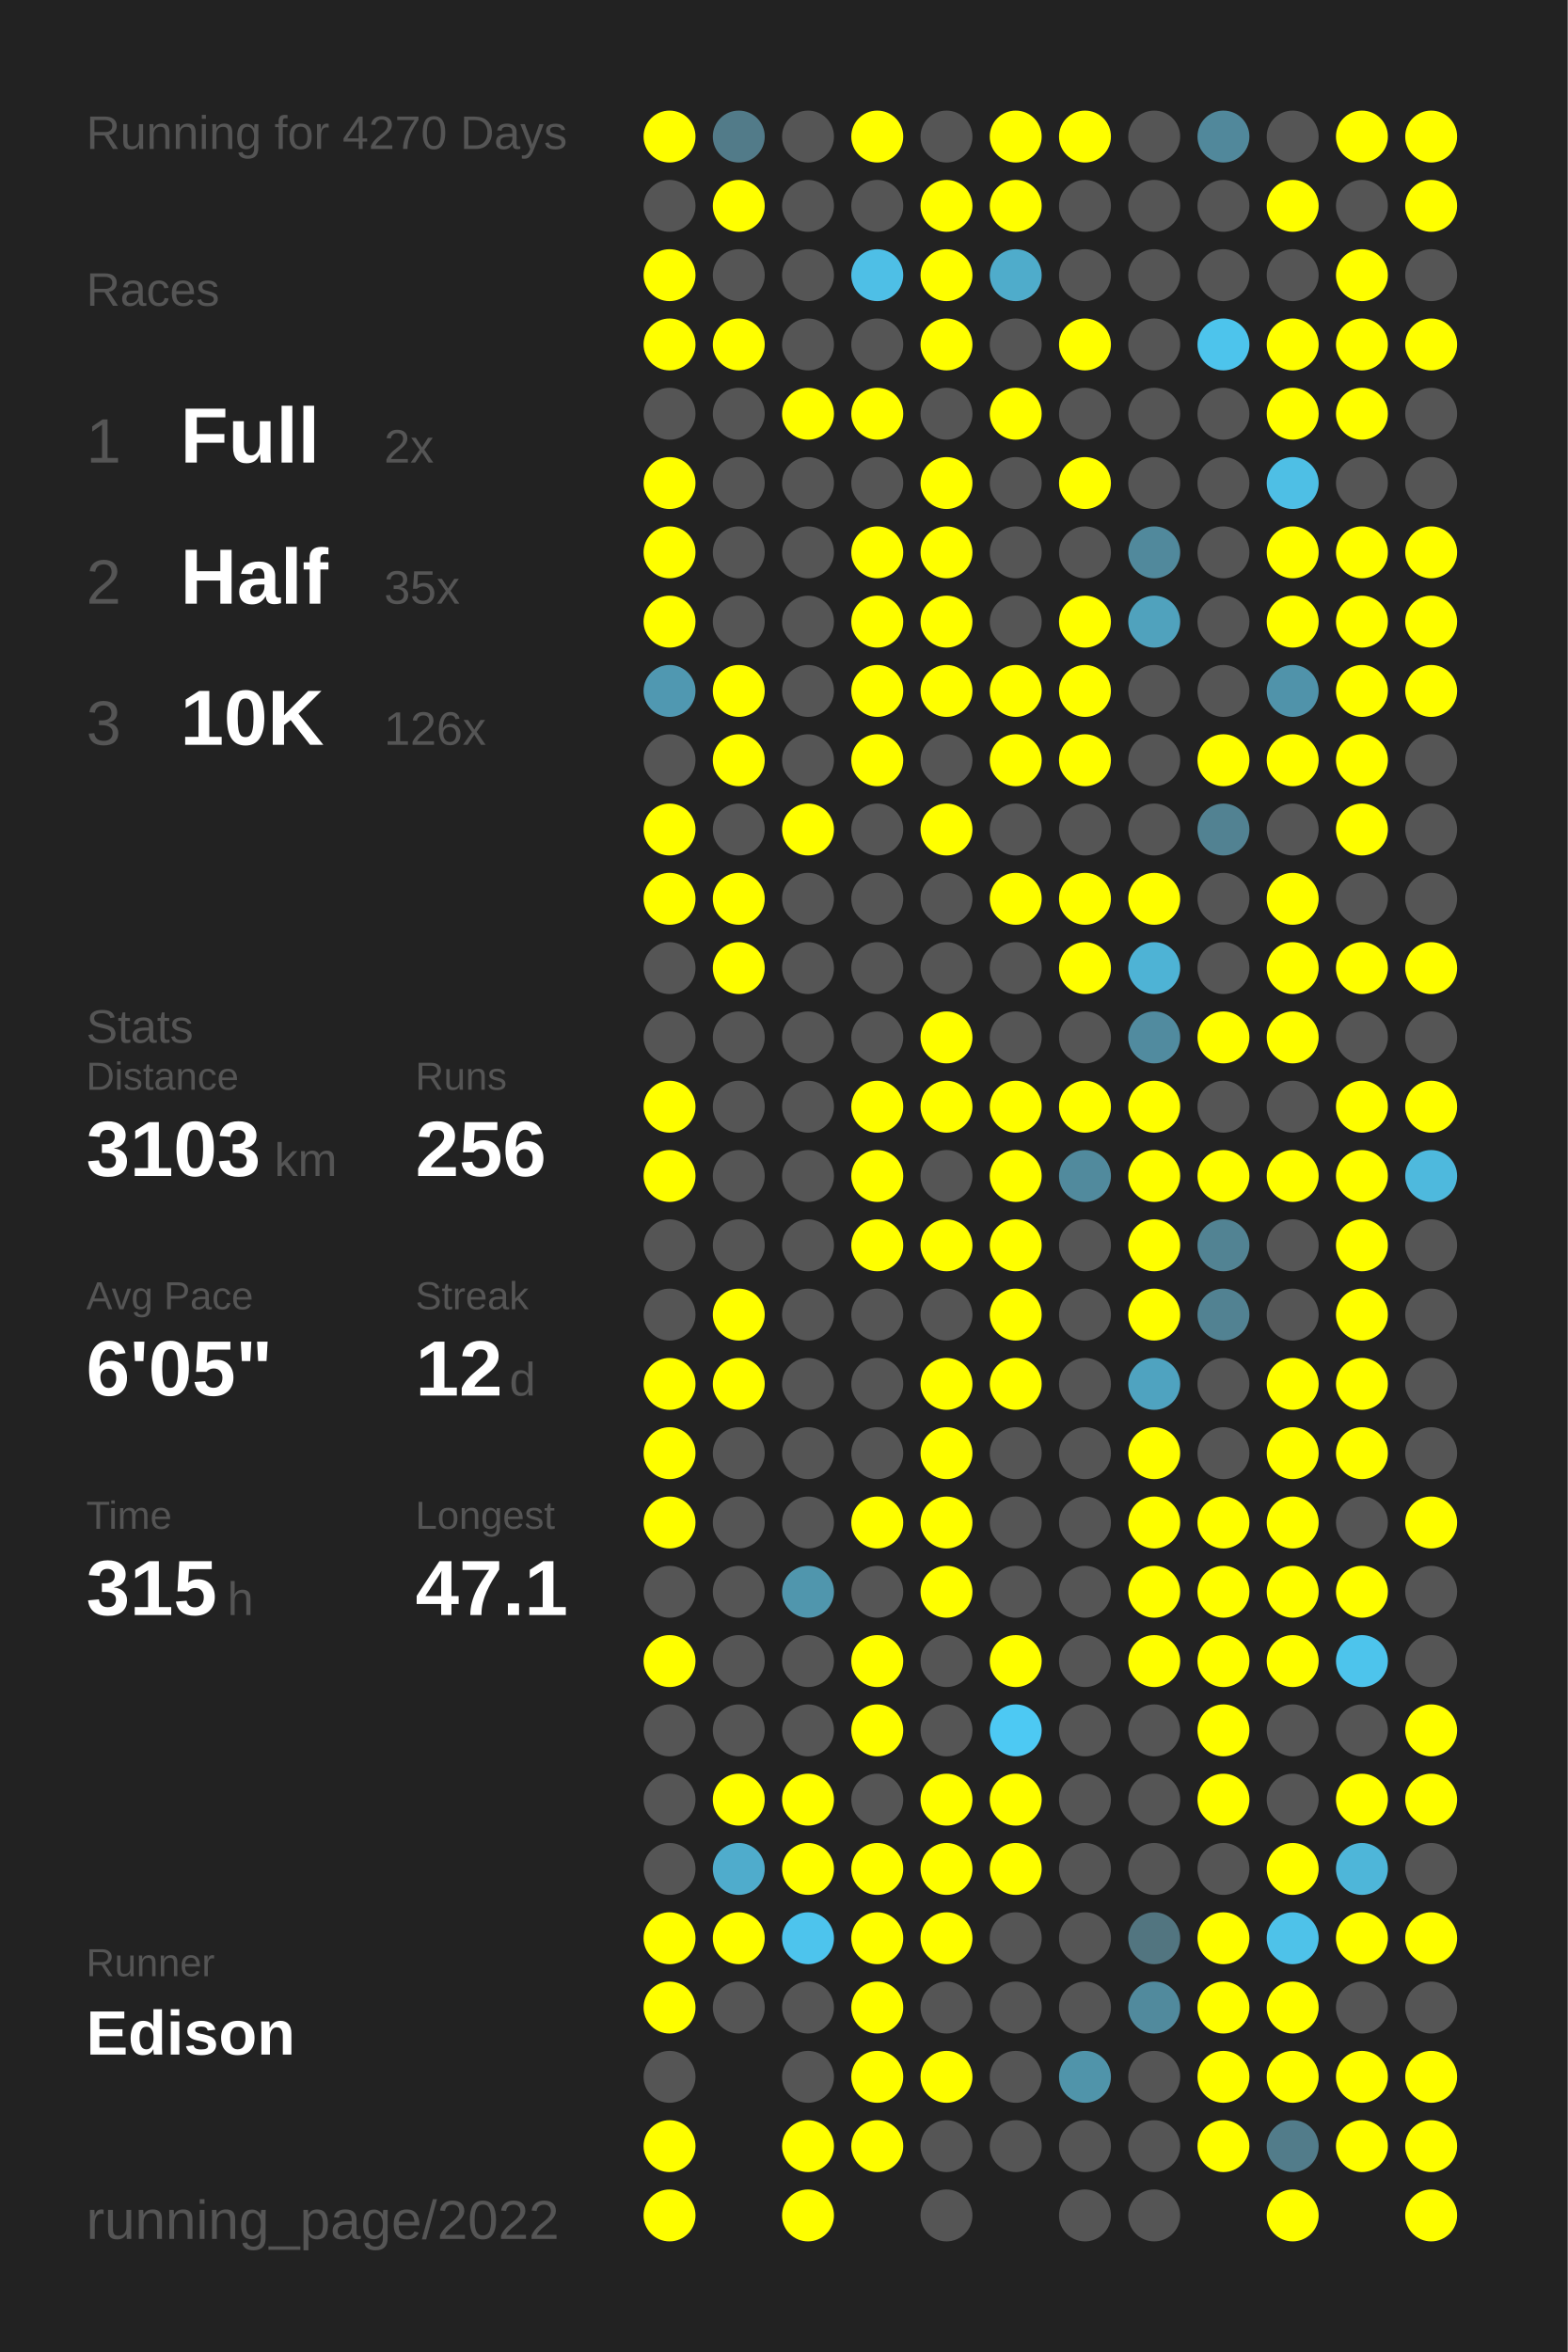
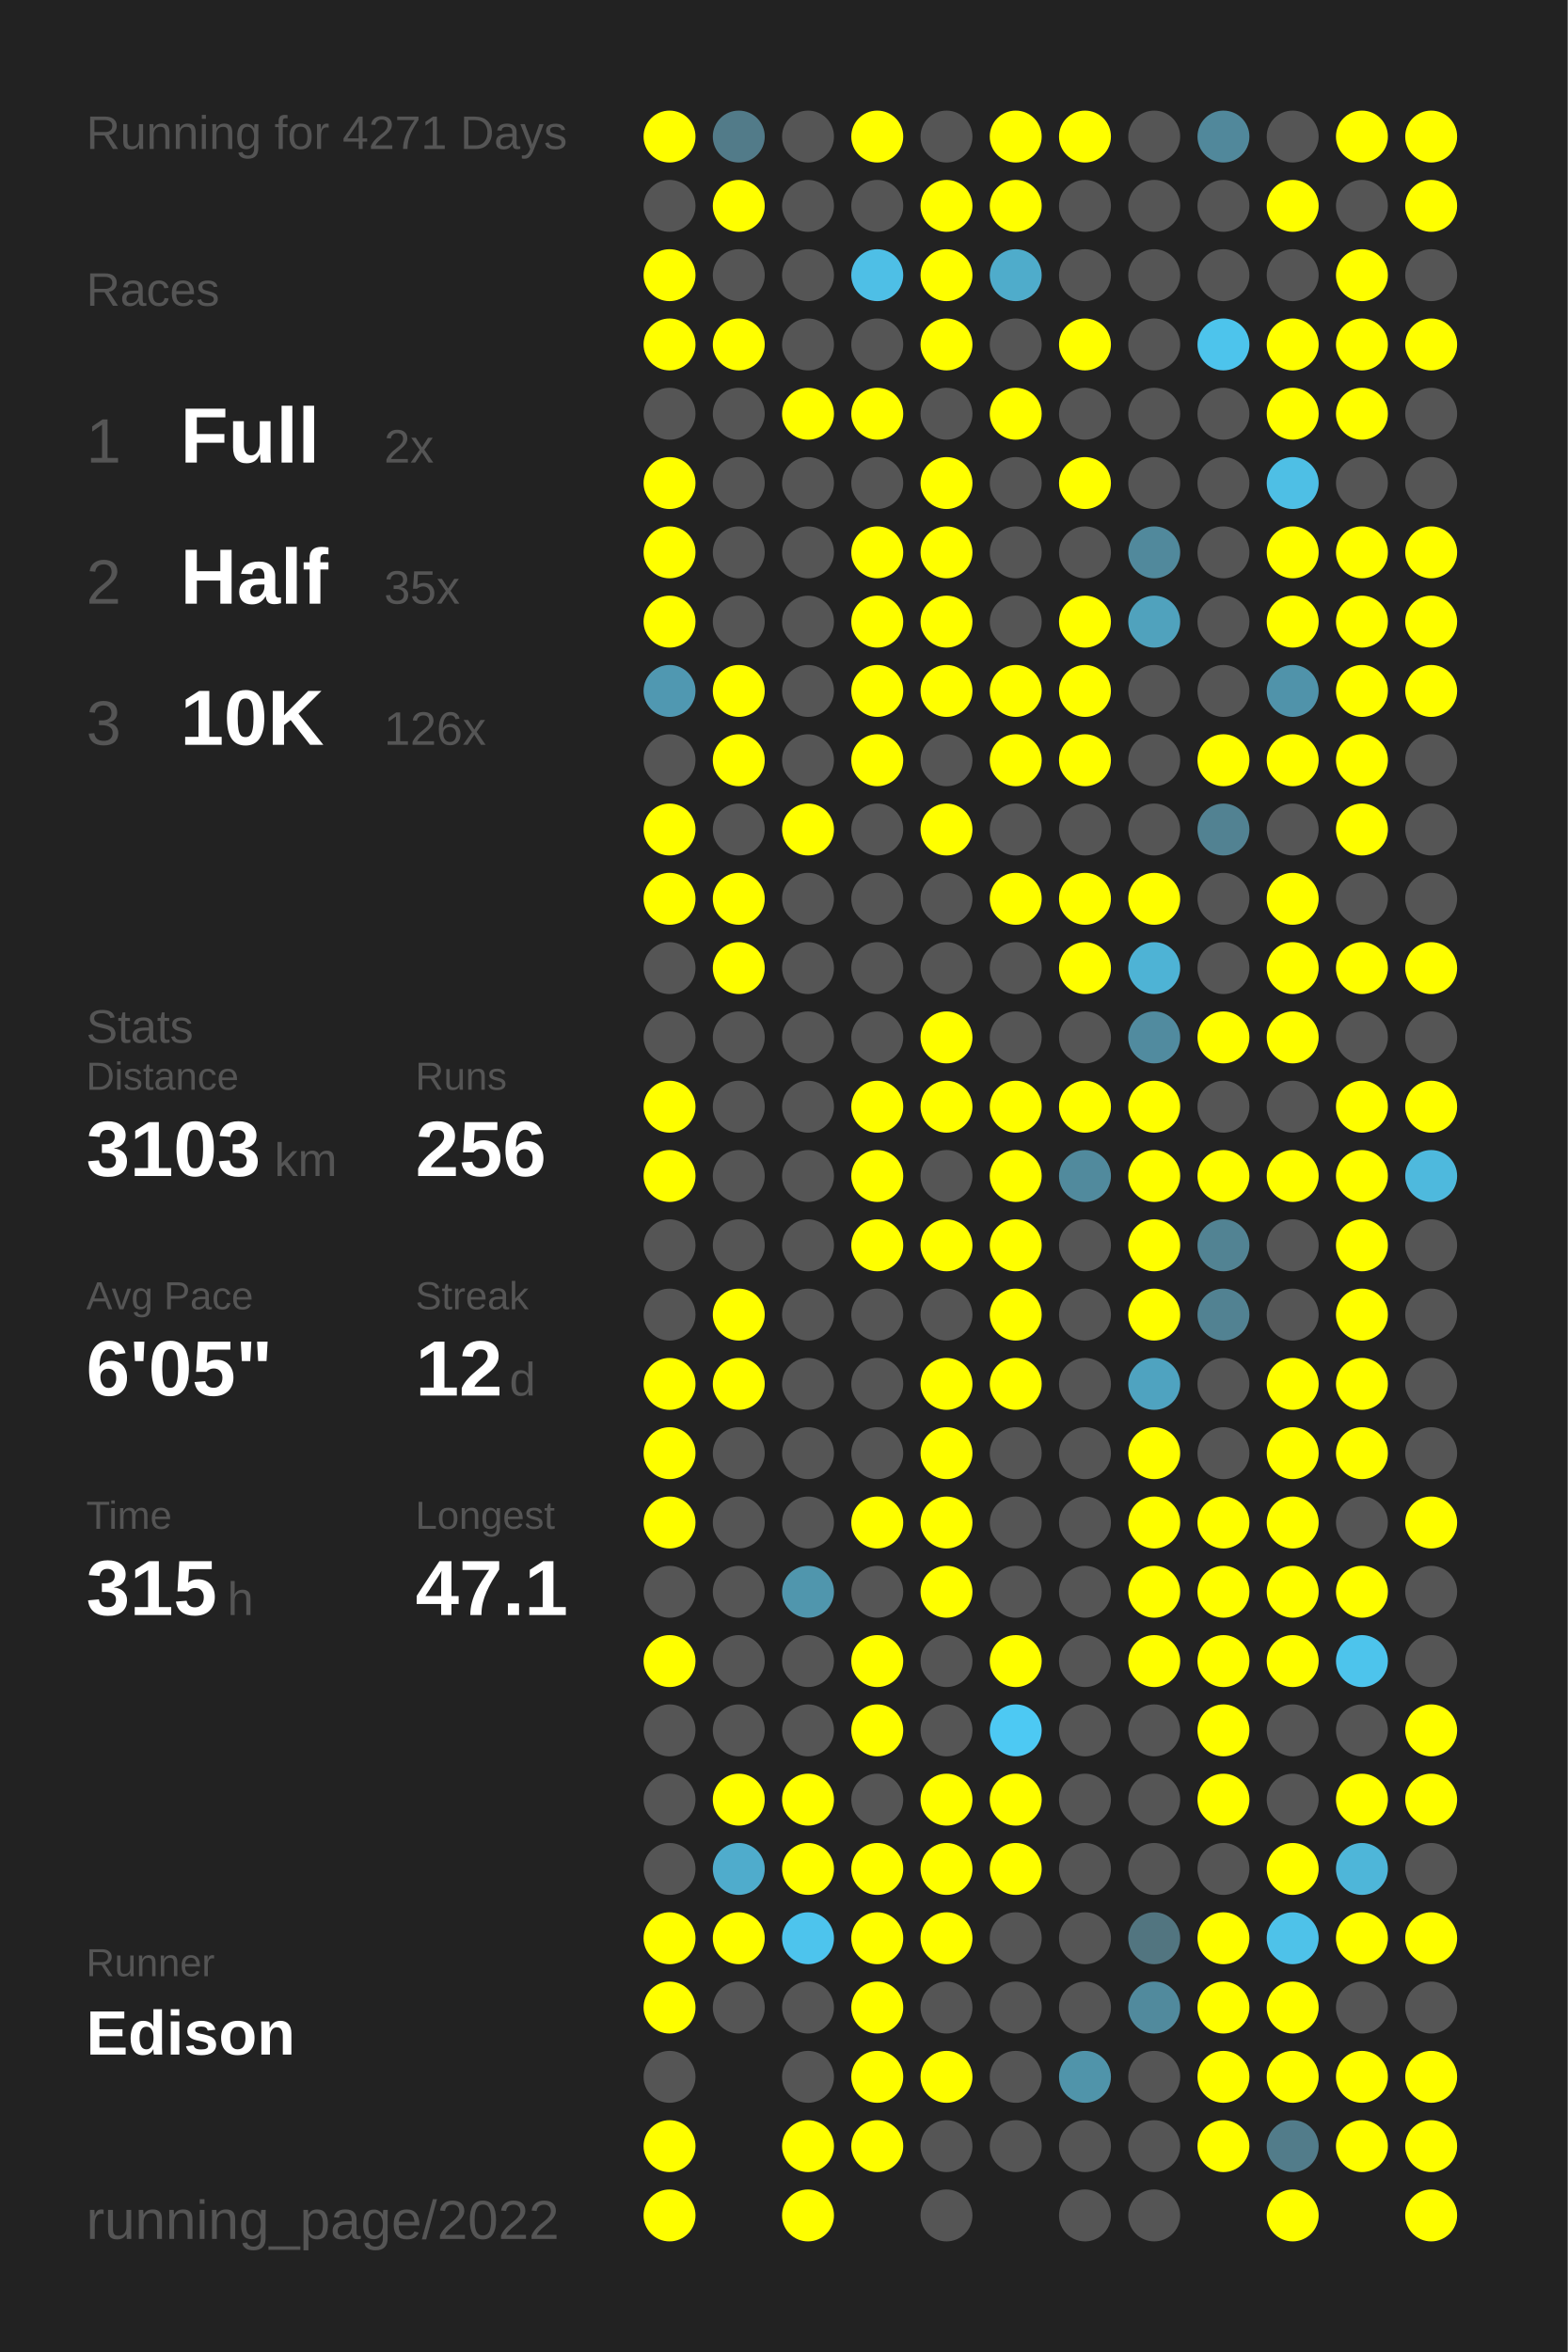
<svg xmlns="http://www.w3.org/2000/svg" baseProfile="full" height="300mm" version="1.1" viewBox="0,0,200,300" width="200mm">
  <defs />
  <rect fill="#222222" height="300" width="200" x="0" y="0" />
-   <text fill="#555555" style="font-size:6px; font-family:Arial;" x="11" y="19">Running for 4270 Days</text>
+   <text fill="#555555" style="font-size:6px; font-family:Arial;" x="11" y="19">Running for 4271 Days</text>
  <text fill="#555555" style="font-size:6px; font-family:Arial;" x="11" y="39">Races</text>
  <text fill="#555555" style="font-size:8px; font-family:Arial;" x="11" y="59">1</text>
  <text fill="#FFFFFF" style="font-size:10px; font-family:Arial; font-weight:bold;" x="23" y="59">Full</text>
  <text fill="#555555" style="font-size:6px; font-family:Arial;" x="49" y="59">2x</text>
  <text fill="#555555" style="font-size:8px; font-family:Arial;" x="11" y="77">2</text>
  <text fill="#FFFFFF" style="font-size:10px; font-family:Arial; font-weight:bold;" x="23" y="77">Half</text>
  <text fill="#555555" style="font-size:6px; font-family:Arial;" x="49" y="77">35x</text>
  <text fill="#555555" style="font-size:8px; font-family:Arial;" x="11" y="95">3</text>
  <text fill="#FFFFFF" style="font-size:10px; font-family:Arial; font-weight:bold;" x="23" y="95">10K</text>
  <text fill="#555555" style="font-size:6px; font-family:Arial;" x="49" y="95">126x</text>
  <text fill="#555555" style="font-size:6px; font-family:Arial;" x="11" y="133">Stats</text>
  <text fill="#555555" style="font-size:5px; font-family:Arial;" x="11" y="139">Distance</text>
  <text fill="#FFFFFF" style="font-size:10px; font-family:Arial; font-weight:bold;" x="11" y="150">3103</text>
  <text fill="#555555" style="font-size:6px; font-family:Arial;" x="35" y="150">km</text>
  <text fill="#555555" style="font-size:5px; font-family:Arial;" x="53" y="139">Runs</text>
  <text fill="#FFFFFF" style="font-size:10px; font-family:Arial; font-weight:bold;" x="53" y="150">256</text>
  <text fill="#555555" style="font-size:5px; font-family:Arial;" x="11" y="167">Avg Pace</text>
  <text fill="#FFFFFF" style="font-size:10px; font-family:Arial; font-weight:bold;" x="11" y="178">6'05"</text>
  <text fill="#555555" style="font-size:5px; font-family:Arial;" x="53" y="167">Streak</text>
  <text fill="#FFFFFF" style="font-size:10px; font-family:Arial; font-weight:bold;" x="53" y="178">12</text>
  <text fill="#555555" style="font-size:6px; font-family:Arial;" x="65" y="178">d</text>
  <text fill="#555555" style="font-size:5px; font-family:Arial;" x="11" y="195">Time</text>
  <text fill="#FFFFFF" style="font-size:10px; font-family:Arial; font-weight:bold;" x="11" y="206">315</text>
  <text fill="#555555" style="font-size:6px; font-family:Arial;" x="29" y="206">h</text>
  <text fill="#555555" style="font-size:5px; font-family:Arial;" x="53" y="195">Longest</text>
  <text fill="#FFFFFF" style="font-size:10px; font-family:Arial; font-weight:bold;" x="53" y="206">47.1</text>
  <text fill="#555555" style="font-size:5px; font-family:Arial;" x="11" y="252.065">Runner</text>
  <text fill="#FFFFFF" style="font-size:8px; font-family:Arial; font-weight:bold;" x="11" y="262.065">Edison</text>
  <text fill="#555555" style="font-size:7px; font-family:Arial;" x="11" y="285.581">running_page/2022</text>
  <circle cx="85.417" cy="17.419" fill="#FFFF00" r="3.312" />
  <circle cx="85.417" cy="26.258" fill="#555555" r="3.312" />
  <circle cx="85.417" cy="35.097" fill="#FFFF00" r="3.312" />
  <circle cx="85.417" cy="43.935" fill="#FFFF00" r="3.312" />
  <circle cx="85.417" cy="52.774" fill="#555555" r="3.312" />
  <circle cx="85.417" cy="61.613" fill="#FFFF00" r="3.312" />
  <circle cx="85.417" cy="70.452" fill="#FFFF00" r="3.312" />
  <circle cx="85.417" cy="79.29" fill="#FFFF00" r="3.312" />
  <circle cx="85.417" cy="88.129" fill="#5098b1" r="3.312" />
  <circle cx="85.417" cy="96.968" fill="#555555" r="3.312" />
  <circle cx="85.417" cy="105.806" fill="#FFFF00" r="3.312" />
  <circle cx="85.417" cy="114.645" fill="#FFFF00" r="3.312" />
  <circle cx="85.417" cy="123.484" fill="#555555" r="3.312" />
  <circle cx="85.417" cy="132.323" fill="#555555" r="3.312" />
  <circle cx="85.417" cy="141.161" fill="#FFFF00" r="3.312" />
  <circle cx="85.417" cy="150" fill="#FFFF00" r="3.312" />
  <circle cx="85.417" cy="158.839" fill="#555555" r="3.312" />
  <circle cx="85.417" cy="167.677" fill="#555555" r="3.312" />
  <circle cx="85.417" cy="176.516" fill="#FFFF00" r="3.312" />
  <circle cx="85.417" cy="185.355" fill="#FFFF00" r="3.312" />
  <circle cx="85.417" cy="194.194" fill="#FFFF00" r="3.312" />
  <circle cx="85.417" cy="203.032" fill="#555555" r="3.312" />
  <circle cx="85.417" cy="211.871" fill="#FFFF00" r="3.312" />
  <circle cx="85.417" cy="220.71" fill="#555555" r="3.312" />
  <circle cx="85.417" cy="229.548" fill="#555555" r="3.312" />
  <circle cx="85.417" cy="238.387" fill="#555555" r="3.312" />
  <circle cx="85.417" cy="247.226" fill="#FFFF00" r="3.312" />
  <circle cx="85.417" cy="256.065" fill="#FFFF00" r="3.312" />
  <circle cx="85.417" cy="264.903" fill="#555555" r="3.312" />
  <circle cx="85.417" cy="273.742" fill="#FFFF00" r="3.312" />
  <circle cx="85.417" cy="282.581" fill="#FFFF00" r="3.312" />
  <circle cx="94.25" cy="17.419" fill="#527b89" r="3.312" />
  <circle cx="94.25" cy="26.258" fill="#FFFF00" r="3.312" />
  <circle cx="94.25" cy="35.097" fill="#555555" r="3.312" />
  <circle cx="94.25" cy="43.935" fill="#FFFF00" r="3.312" />
  <circle cx="94.25" cy="52.774" fill="#555555" r="3.312" />
  <circle cx="94.25" cy="61.613" fill="#555555" r="3.312" />
  <circle cx="94.25" cy="70.452" fill="#555555" r="3.312" />
  <circle cx="94.25" cy="79.29" fill="#555555" r="3.312" />
  <circle cx="94.25" cy="88.129" fill="#FFFF00" r="3.312" />
  <circle cx="94.25" cy="96.968" fill="#FFFF00" r="3.312" />
  <circle cx="94.25" cy="105.806" fill="#555555" r="3.312" />
  <circle cx="94.25" cy="114.645" fill="#FFFF00" r="3.312" />
  <circle cx="94.25" cy="123.484" fill="#FFFF00" r="3.312" />
  <circle cx="94.25" cy="132.323" fill="#555555" r="3.312" />
  <circle cx="94.25" cy="141.161" fill="#555555" r="3.312" />
  <circle cx="94.25" cy="150" fill="#555555" r="3.312" />
  <circle cx="94.25" cy="158.839" fill="#555555" r="3.312" />
  <circle cx="94.25" cy="167.677" fill="#FFFF00" r="3.312" />
  <circle cx="94.25" cy="176.516" fill="#FFFF00" r="3.312" />
  <circle cx="94.25" cy="185.355" fill="#555555" r="3.312" />
  <circle cx="94.25" cy="194.194" fill="#555555" r="3.312" />
  <circle cx="94.25" cy="203.032" fill="#555555" r="3.312" />
  <circle cx="94.25" cy="211.871" fill="#555555" r="3.312" />
  <circle cx="94.25" cy="220.71" fill="#555555" r="3.312" />
  <circle cx="94.25" cy="229.548" fill="#FFFF00" r="3.312" />
  <circle cx="94.25" cy="238.387" fill="#4faccc" r="3.312" />
  <circle cx="94.25" cy="247.226" fill="#FFFF00" r="3.312" />
  <circle cx="94.25" cy="256.065" fill="#555555" r="3.312" />
  <circle cx="103.083" cy="17.419" fill="#555555" r="3.312" />
  <circle cx="103.083" cy="26.258" fill="#555555" r="3.312" />
  <circle cx="103.083" cy="35.097" fill="#555555" r="3.312" />
  <circle cx="103.083" cy="43.935" fill="#555555" r="3.312" />
  <circle cx="103.083" cy="52.774" fill="#FFFF00" r="3.312" />
  <circle cx="103.083" cy="61.613" fill="#555555" r="3.312" />
  <circle cx="103.083" cy="70.452" fill="#555555" r="3.312" />
  <circle cx="103.083" cy="79.29" fill="#555555" r="3.312" />
  <circle cx="103.083" cy="88.129" fill="#555555" r="3.312" />
  <circle cx="103.083" cy="96.968" fill="#555555" r="3.312" />
  <circle cx="103.083" cy="105.806" fill="#FFFF00" r="3.312" />
  <circle cx="103.083" cy="114.645" fill="#555555" r="3.312" />
  <circle cx="103.083" cy="123.484" fill="#555555" r="3.312" />
  <circle cx="103.083" cy="132.323" fill="#555555" r="3.312" />
  <circle cx="103.083" cy="141.161" fill="#555555" r="3.312" />
  <circle cx="103.083" cy="150" fill="#555555" r="3.312" />
  <circle cx="103.083" cy="158.839" fill="#555555" r="3.312" />
  <circle cx="103.083" cy="167.677" fill="#555555" r="3.312" />
  <circle cx="103.083" cy="176.516" fill="#555555" r="3.312" />
  <circle cx="103.083" cy="185.355" fill="#555555" r="3.312" />
  <circle cx="103.083" cy="194.194" fill="#555555" r="3.312" />
  <circle cx="103.083" cy="203.032" fill="#5096ad" r="3.312" />
  <circle cx="103.083" cy="211.871" fill="#555555" r="3.312" />
  <circle cx="103.083" cy="220.71" fill="#555555" r="3.312" />
  <circle cx="103.083" cy="229.548" fill="#FFFF00" r="3.312" />
  <circle cx="103.083" cy="238.387" fill="#FFFF00" r="3.312" />
  <circle cx="103.083" cy="247.226" fill="#4dc4ed" r="3.312" />
  <circle cx="103.083" cy="256.065" fill="#555555" r="3.312" />
  <circle cx="103.083" cy="264.903" fill="#555555" r="3.312" />
  <circle cx="103.083" cy="273.742" fill="#FFFF00" r="3.312" />
  <circle cx="103.083" cy="282.581" fill="#FFFF00" r="3.312" />
  <circle cx="111.917" cy="17.419" fill="#FFFF00" r="3.312" />
  <circle cx="111.917" cy="26.258" fill="#555555" r="3.312" />
  <circle cx="111.917" cy="35.097" fill="#4ebfe6" r="3.312" />
  <circle cx="111.917" cy="43.935" fill="#555555" r="3.312" />
  <circle cx="111.917" cy="52.774" fill="#FFFF00" r="3.312" />
  <circle cx="111.917" cy="61.613" fill="#555555" r="3.312" />
  <circle cx="111.917" cy="70.452" fill="#FFFF00" r="3.312" />
  <circle cx="111.917" cy="79.29" fill="#FFFF00" r="3.312" />
  <circle cx="111.917" cy="88.129" fill="#FFFF00" r="3.312" />
  <circle cx="111.917" cy="96.968" fill="#FFFF00" r="3.312" />
  <circle cx="111.917" cy="105.806" fill="#555555" r="3.312" />
  <circle cx="111.917" cy="114.645" fill="#555555" r="3.312" />
  <circle cx="111.917" cy="123.484" fill="#555555" r="3.312" />
  <circle cx="111.917" cy="132.323" fill="#555555" r="3.312" />
  <circle cx="111.917" cy="141.161" fill="#FFFF00" r="3.312" />
  <circle cx="111.917" cy="150" fill="#FFFF00" r="3.312" />
  <circle cx="111.917" cy="158.839" fill="#FFFF00" r="3.312" />
  <circle cx="111.917" cy="167.677" fill="#555555" r="3.312" />
  <circle cx="111.917" cy="176.516" fill="#555555" r="3.312" />
  <circle cx="111.917" cy="185.355" fill="#555555" r="3.312" />
  <circle cx="111.917" cy="194.194" fill="#FFFF00" r="3.312" />
  <circle cx="111.917" cy="203.032" fill="#555555" r="3.312" />
  <circle cx="111.917" cy="211.871" fill="#FFFF00" r="3.312" />
  <circle cx="111.917" cy="220.71" fill="#FFFF00" r="3.312" />
  <circle cx="111.917" cy="229.548" fill="#555555" r="3.312" />
  <circle cx="111.917" cy="238.387" fill="#FFFF00" r="3.312" />
  <circle cx="111.917" cy="247.226" fill="#FFFF00" r="3.312" />
  <circle cx="111.917" cy="256.065" fill="#FFFF00" r="3.312" />
  <circle cx="111.917" cy="264.903" fill="#FFFF00" r="3.312" />
  <circle cx="111.917" cy="273.742" fill="#FFFF00" r="3.312" />
  <circle cx="120.75" cy="17.419" fill="#555555" r="3.312" />
  <circle cx="120.75" cy="26.258" fill="#FFFF00" r="3.312" />
  <circle cx="120.75" cy="35.097" fill="#FFFF00" r="3.312" />
  <circle cx="120.75" cy="43.935" fill="#FFFF00" r="3.312" />
  <circle cx="120.75" cy="52.774" fill="#555555" r="3.312" />
  <circle cx="120.75" cy="61.613" fill="#FFFF00" r="3.312" />
  <circle cx="120.75" cy="70.452" fill="#FFFF00" r="3.312" />
  <circle cx="120.75" cy="79.29" fill="#FFFF00" r="3.312" />
  <circle cx="120.75" cy="88.129" fill="#FFFF00" r="3.312" />
  <circle cx="120.75" cy="96.968" fill="#555555" r="3.312" />
  <circle cx="120.75" cy="105.806" fill="#FFFF00" r="3.312" />
  <circle cx="120.75" cy="114.645" fill="#555555" r="3.312" />
  <circle cx="120.75" cy="123.484" fill="#555555" r="3.312" />
  <circle cx="120.75" cy="132.323" fill="#FFFF00" r="3.312" />
  <circle cx="120.75" cy="141.161" fill="#FFFF00" r="3.312" />
  <circle cx="120.75" cy="150" fill="#555555" r="3.312" />
  <circle cx="120.75" cy="158.839" fill="#FFFF00" r="3.312" />
  <circle cx="120.75" cy="167.677" fill="#555555" r="3.312" />
  <circle cx="120.75" cy="176.516" fill="#FFFF00" r="3.312" />
  <circle cx="120.75" cy="185.355" fill="#FFFF00" r="3.312" />
  <circle cx="120.75" cy="194.194" fill="#FFFF00" r="3.312" />
  <circle cx="120.75" cy="203.032" fill="#FFFF00" r="3.312" />
  <circle cx="120.75" cy="211.871" fill="#555555" r="3.312" />
  <circle cx="120.75" cy="220.71" fill="#555555" r="3.312" />
  <circle cx="120.75" cy="229.548" fill="#FFFF00" r="3.312" />
  <circle cx="120.75" cy="238.387" fill="#FFFF00" r="3.312" />
  <circle cx="120.75" cy="247.226" fill="#FFFF00" r="3.312" />
  <circle cx="120.75" cy="256.065" fill="#555555" r="3.312" />
  <circle cx="120.75" cy="264.903" fill="#FFFF00" r="3.312" />
  <circle cx="120.75" cy="273.742" fill="#555555" r="3.312" />
  <circle cx="120.75" cy="282.581" fill="#555555" r="3.312" />
  <circle cx="129.583" cy="17.419" fill="#FFFF00" r="3.312" />
  <circle cx="129.583" cy="26.258" fill="#FFFF00" r="3.312" />
  <circle cx="129.583" cy="35.097" fill="#4faccb" r="3.312" />
  <circle cx="129.583" cy="43.935" fill="#555555" r="3.312" />
  <circle cx="129.583" cy="52.774" fill="#FFFF00" r="3.312" />
  <circle cx="129.583" cy="61.613" fill="#555555" r="3.312" />
  <circle cx="129.583" cy="70.452" fill="#555555" r="3.312" />
  <circle cx="129.583" cy="79.29" fill="#555555" r="3.312" />
  <circle cx="129.583" cy="88.129" fill="#FFFF00" r="3.312" />
  <circle cx="129.583" cy="96.968" fill="#FFFF00" r="3.312" />
  <circle cx="129.583" cy="105.806" fill="#555555" r="3.312" />
  <circle cx="129.583" cy="114.645" fill="#FFFF00" r="3.312" />
  <circle cx="129.583" cy="123.484" fill="#555555" r="3.312" />
  <circle cx="129.583" cy="132.323" fill="#555555" r="3.312" />
  <circle cx="129.583" cy="141.161" fill="#FFFF00" r="3.312" />
  <circle cx="129.583" cy="150" fill="#FFFF00" r="3.312" />
  <circle cx="129.583" cy="158.839" fill="#FFFF00" r="3.312" />
  <circle cx="129.583" cy="167.677" fill="#FFFF00" r="3.312" />
  <circle cx="129.583" cy="176.516" fill="#FFFF00" r="3.312" />
  <circle cx="129.583" cy="185.355" fill="#555555" r="3.312" />
  <circle cx="129.583" cy="194.194" fill="#555555" r="3.312" />
  <circle cx="129.583" cy="203.032" fill="#555555" r="3.312" />
  <circle cx="129.583" cy="211.871" fill="#FFFF00" r="3.312" />
  <circle cx="129.583" cy="220.71" fill="#4dc9f3" r="3.312" />
  <circle cx="129.583" cy="229.548" fill="#FFFF00" r="3.312" />
  <circle cx="129.583" cy="238.387" fill="#FFFF00" r="3.312" />
  <circle cx="129.583" cy="247.226" fill="#555555" r="3.312" />
  <circle cx="129.583" cy="256.065" fill="#555555" r="3.312" />
  <circle cx="129.583" cy="264.903" fill="#555555" r="3.312" />
  <circle cx="129.583" cy="273.742" fill="#555555" r="3.312" />
  <circle cx="138.417" cy="17.419" fill="#FFFF00" r="3.312" />
  <circle cx="138.417" cy="26.258" fill="#555555" r="3.312" />
  <circle cx="138.417" cy="35.097" fill="#555555" r="3.312" />
  <circle cx="138.417" cy="43.935" fill="#FFFF00" r="3.312" />
  <circle cx="138.417" cy="52.774" fill="#555555" r="3.312" />
  <circle cx="138.417" cy="61.613" fill="#FFFF00" r="3.312" />
  <circle cx="138.417" cy="70.452" fill="#555555" r="3.312" />
  <circle cx="138.417" cy="79.29" fill="#FFFF00" r="3.312" />
  <circle cx="138.417" cy="88.129" fill="#FFFF00" r="3.312" />
  <circle cx="138.417" cy="96.968" fill="#FFFF00" r="3.312" />
  <circle cx="138.417" cy="105.806" fill="#555555" r="3.312" />
  <circle cx="138.417" cy="114.645" fill="#FFFF00" r="3.312" />
  <circle cx="138.417" cy="123.484" fill="#FFFF00" r="3.312" />
  <circle cx="138.417" cy="132.323" fill="#555555" r="3.312" />
  <circle cx="138.417" cy="141.161" fill="#FFFF00" r="3.312" />
  <circle cx="138.417" cy="150" fill="#518a9d" r="3.312" />
  <circle cx="138.417" cy="158.839" fill="#555555" r="3.312" />
  <circle cx="138.417" cy="167.677" fill="#555555" r="3.312" />
  <circle cx="138.417" cy="176.516" fill="#555555" r="3.312" />
  <circle cx="138.417" cy="185.355" fill="#555555" r="3.312" />
  <circle cx="138.417" cy="194.194" fill="#555555" r="3.312" />
  <circle cx="138.417" cy="203.032" fill="#555555" r="3.312" />
  <circle cx="138.417" cy="211.871" fill="#555555" r="3.312" />
  <circle cx="138.417" cy="220.71" fill="#555555" r="3.312" />
  <circle cx="138.417" cy="229.548" fill="#555555" r="3.312" />
  <circle cx="138.417" cy="238.387" fill="#555555" r="3.312" />
  <circle cx="138.417" cy="247.226" fill="#555555" r="3.312" />
  <circle cx="138.417" cy="256.065" fill="#555555" r="3.312" />
  <circle cx="138.417" cy="264.903" fill="#5094aa" r="3.312" />
  <circle cx="138.417" cy="273.742" fill="#555555" r="3.312" />
  <circle cx="138.417" cy="282.581" fill="#555555" r="3.312" />
  <circle cx="147.25" cy="17.419" fill="#555555" r="3.312" />
  <circle cx="147.25" cy="26.258" fill="#555555" r="3.312" />
  <circle cx="147.25" cy="35.097" fill="#555555" r="3.312" />
  <circle cx="147.25" cy="43.935" fill="#555555" r="3.312" />
  <circle cx="147.25" cy="52.774" fill="#555555" r="3.312" />
  <circle cx="147.25" cy="61.613" fill="#555555" r="3.312" />
  <circle cx="147.25" cy="70.452" fill="#51899c" r="3.312" />
  <circle cx="147.25" cy="79.29" fill="#50a2bd" r="3.312" />
  <circle cx="147.25" cy="88.129" fill="#555555" r="3.312" />
  <circle cx="147.25" cy="96.968" fill="#555555" r="3.312" />
  <circle cx="147.25" cy="105.806" fill="#555555" r="3.312" />
  <circle cx="147.25" cy="114.645" fill="#FFFF00" r="3.312" />
  <circle cx="147.25" cy="123.484" fill="#4eb3d5" r="3.312" />
  <circle cx="147.25" cy="132.323" fill="#518b9f" r="3.312" />
  <circle cx="147.25" cy="141.161" fill="#FFFF00" r="3.312" />
  <circle cx="147.25" cy="150" fill="#FFFF00" r="3.312" />
  <circle cx="147.25" cy="158.839" fill="#FFFF00" r="3.312" />
  <circle cx="147.25" cy="167.677" fill="#FFFF00" r="3.312" />
  <circle cx="147.25" cy="176.516" fill="#4fa3c0" r="3.312" />
  <circle cx="147.25" cy="185.355" fill="#FFFF00" r="3.312" />
  <circle cx="147.25" cy="194.194" fill="#FFFF00" r="3.312" />
  <circle cx="147.25" cy="203.032" fill="#FFFF00" r="3.312" />
  <circle cx="147.25" cy="211.871" fill="#FFFF00" r="3.312" />
  <circle cx="147.25" cy="220.71" fill="#555555" r="3.312" />
  <circle cx="147.25" cy="229.548" fill="#555555" r="3.312" />
  <circle cx="147.25" cy="238.387" fill="#555555" r="3.312" />
  <circle cx="147.25" cy="247.226" fill="#527580" r="3.312" />
  <circle cx="147.25" cy="256.065" fill="#518a9d" r="3.312" />
  <circle cx="147.25" cy="264.903" fill="#555555" r="3.312" />
  <circle cx="147.25" cy="273.742" fill="#555555" r="3.312" />
  <circle cx="147.25" cy="282.581" fill="#555555" r="3.312" />
  <circle cx="156.083" cy="17.419" fill="#51889b" r="3.312" />
  <circle cx="156.083" cy="26.258" fill="#555555" r="3.312" />
  <circle cx="156.083" cy="35.097" fill="#555555" r="3.312" />
  <circle cx="156.083" cy="43.935" fill="#4dc4ec" r="3.312" />
  <circle cx="156.083" cy="52.774" fill="#555555" r="3.312" />
  <circle cx="156.083" cy="61.613" fill="#555555" r="3.312" />
  <circle cx="156.083" cy="70.452" fill="#555555" r="3.312" />
  <circle cx="156.083" cy="79.29" fill="#555555" r="3.312" />
  <circle cx="156.083" cy="88.129" fill="#555555" r="3.312" />
  <circle cx="156.083" cy="96.968" fill="#FFFF00" r="3.312" />
  <circle cx="156.083" cy="105.806" fill="#528292" r="3.312" />
  <circle cx="156.083" cy="114.645" fill="#555555" r="3.312" />
  <circle cx="156.083" cy="123.484" fill="#555555" r="3.312" />
  <circle cx="156.083" cy="132.323" fill="#FFFF00" r="3.312" />
  <circle cx="156.083" cy="141.161" fill="#555555" r="3.312" />
  <circle cx="156.083" cy="150" fill="#FFFF00" r="3.312" />
  <circle cx="156.083" cy="158.839" fill="#528393" r="3.312" />
  <circle cx="156.083" cy="167.677" fill="#528292" r="3.312" />
  <circle cx="156.083" cy="176.516" fill="#555555" r="3.312" />
  <circle cx="156.083" cy="185.355" fill="#555555" r="3.312" />
  <circle cx="156.083" cy="194.194" fill="#FFFF00" r="3.312" />
  <circle cx="156.083" cy="203.032" fill="#FFFF00" r="3.312" />
  <circle cx="156.083" cy="211.871" fill="#FFFF00" r="3.312" />
  <circle cx="156.083" cy="220.71" fill="#FFFF00" r="3.312" />
  <circle cx="156.083" cy="229.548" fill="#FFFF00" r="3.312" />
  <circle cx="156.083" cy="238.387" fill="#555555" r="3.312" />
  <circle cx="156.083" cy="247.226" fill="#FFFF00" r="3.312" />
  <circle cx="156.083" cy="256.065" fill="#FFFF00" r="3.312" />
  <circle cx="156.083" cy="264.903" fill="#FFFF00" r="3.312" />
  <circle cx="156.083" cy="273.742" fill="#FFFF00" r="3.312" />
  <circle cx="164.917" cy="17.419" fill="#555555" r="3.312" />
  <circle cx="164.917" cy="26.258" fill="#FFFF00" r="3.312" />
  <circle cx="164.917" cy="35.097" fill="#555555" r="3.312" />
  <circle cx="164.917" cy="43.935" fill="#FFFF00" r="3.312" />
  <circle cx="164.917" cy="52.774" fill="#FFFF00" r="3.312" />
  <circle cx="164.917" cy="61.613" fill="#4ebfe5" r="3.312" />
  <circle cx="164.917" cy="70.452" fill="#FFFF00" r="3.312" />
  <circle cx="164.917" cy="79.29" fill="#FFFF00" r="3.312" />
  <circle cx="164.917" cy="88.129" fill="#5093aa" r="3.312" />
  <circle cx="164.917" cy="96.968" fill="#FFFF00" r="3.312" />
  <circle cx="164.917" cy="105.806" fill="#555555" r="3.312" />
  <circle cx="164.917" cy="114.645" fill="#FFFF00" r="3.312" />
  <circle cx="164.917" cy="123.484" fill="#FFFF00" r="3.312" />
  <circle cx="164.917" cy="132.323" fill="#FFFF00" r="3.312" />
  <circle cx="164.917" cy="141.161" fill="#555555" r="3.312" />
  <circle cx="164.917" cy="150" fill="#FFFF00" r="3.312" />
  <circle cx="164.917" cy="158.839" fill="#555555" r="3.312" />
  <circle cx="164.917" cy="167.677" fill="#555555" r="3.312" />
  <circle cx="164.917" cy="176.516" fill="#FFFF00" r="3.312" />
  <circle cx="164.917" cy="185.355" fill="#FFFF00" r="3.312" />
  <circle cx="164.917" cy="194.194" fill="#FFFF00" r="3.312" />
  <circle cx="164.917" cy="203.032" fill="#FFFF00" r="3.312" />
  <circle cx="164.917" cy="211.871" fill="#FFFF00" r="3.312" />
  <circle cx="164.917" cy="220.71" fill="#555555" r="3.312" />
  <circle cx="164.917" cy="229.548" fill="#555555" r="3.312" />
  <circle cx="164.917" cy="238.387" fill="#FFFF00" r="3.312" />
  <circle cx="164.917" cy="247.226" fill="#4ec2e9" r="3.312" />
  <circle cx="164.917" cy="256.065" fill="#FFFF00" r="3.312" />
  <circle cx="164.917" cy="264.903" fill="#FFFF00" r="3.312" />
  <circle cx="164.917" cy="273.742" fill="#527c8a" r="3.312" />
  <circle cx="164.917" cy="282.581" fill="#FFFF00" r="3.312" />
  <circle cx="173.75" cy="17.419" fill="#FFFF00" r="3.312" />
  <circle cx="173.75" cy="26.258" fill="#555555" r="3.312" />
  <circle cx="173.75" cy="35.097" fill="#FFFF00" r="3.312" />
  <circle cx="173.75" cy="43.935" fill="#FFFF00" r="3.312" />
  <circle cx="173.75" cy="52.774" fill="#FFFF00" r="3.312" />
  <circle cx="173.75" cy="61.613" fill="#555555" r="3.312" />
  <circle cx="173.75" cy="70.452" fill="#FFFF00" r="3.312" />
  <circle cx="173.75" cy="79.29" fill="#FFFF00" r="3.312" />
  <circle cx="173.75" cy="88.129" fill="#FFFF00" r="3.312" />
  <circle cx="173.75" cy="96.968" fill="#FFFF00" r="3.312" />
  <circle cx="173.75" cy="105.806" fill="#FFFF00" r="3.312" />
  <circle cx="173.75" cy="114.645" fill="#555555" r="3.312" />
  <circle cx="173.75" cy="123.484" fill="#FFFF00" r="3.312" />
  <circle cx="173.75" cy="132.323" fill="#555555" r="3.312" />
  <circle cx="173.75" cy="141.161" fill="#FFFF00" r="3.312" />
  <circle cx="173.75" cy="150" fill="#FFFF00" r="3.312" />
  <circle cx="173.75" cy="158.839" fill="#FFFF00" r="3.312" />
  <circle cx="173.75" cy="167.677" fill="#FFFF00" r="3.312" />
  <circle cx="173.75" cy="176.516" fill="#FFFF00" r="3.312" />
  <circle cx="173.75" cy="185.355" fill="#FFFF00" r="3.312" />
  <circle cx="173.75" cy="194.194" fill="#555555" r="3.312" />
  <circle cx="173.75" cy="203.032" fill="#FFFF00" r="3.312" />
  <circle cx="173.75" cy="211.871" fill="#4dc4ec" r="3.312" />
  <circle cx="173.75" cy="220.71" fill="#555555" r="3.312" />
  <circle cx="173.75" cy="229.548" fill="#FFFF00" r="3.312" />
  <circle cx="173.75" cy="238.387" fill="#4eb6d9" r="3.312" />
  <circle cx="173.75" cy="247.226" fill="#FFFF00" r="3.312" />
  <circle cx="173.75" cy="256.065" fill="#555555" r="3.312" />
  <circle cx="173.75" cy="264.903" fill="#FFFF00" r="3.312" />
  <circle cx="173.75" cy="273.742" fill="#FFFF00" r="3.312" />
  <circle cx="182.583" cy="17.419" fill="#FFFF00" r="3.312" />
  <circle cx="182.583" cy="26.258" fill="#FFFF00" r="3.312" />
  <circle cx="182.583" cy="35.097" fill="#555555" r="3.312" />
  <circle cx="182.583" cy="43.935" fill="#FFFF00" r="3.312" />
  <circle cx="182.583" cy="52.774" fill="#555555" r="3.312" />
  <circle cx="182.583" cy="61.613" fill="#555555" r="3.312" />
  <circle cx="182.583" cy="70.452" fill="#FFFF00" r="3.312" />
  <circle cx="182.583" cy="79.29" fill="#FFFF00" r="3.312" />
  <circle cx="182.583" cy="88.129" fill="#FFFF00" r="3.312" />
  <circle cx="182.583" cy="96.968" fill="#555555" r="3.312" />
  <circle cx="182.583" cy="105.806" fill="#555555" r="3.312" />
  <circle cx="182.583" cy="114.645" fill="#555555" r="3.312" />
  <circle cx="182.583" cy="123.484" fill="#FFFF00" r="3.312" />
  <circle cx="182.583" cy="132.323" fill="#555555" r="3.312" />
  <circle cx="182.583" cy="141.161" fill="#FFFF00" r="3.312" />
  <circle cx="182.583" cy="150" fill="#4eb9dd" r="3.312" />
  <circle cx="182.583" cy="158.839" fill="#555555" r="3.312" />
  <circle cx="182.583" cy="167.677" fill="#555555" r="3.312" />
  <circle cx="182.583" cy="176.516" fill="#555555" r="3.312" />
  <circle cx="182.583" cy="185.355" fill="#555555" r="3.312" />
  <circle cx="182.583" cy="194.194" fill="#FFFF00" r="3.312" />
  <circle cx="182.583" cy="203.032" fill="#555555" r="3.312" />
  <circle cx="182.583" cy="211.871" fill="#555555" r="3.312" />
  <circle cx="182.583" cy="220.71" fill="#FFFF00" r="3.312" />
  <circle cx="182.583" cy="229.548" fill="#FFFF00" r="3.312" />
  <circle cx="182.583" cy="238.387" fill="#555555" r="3.312" />
  <circle cx="182.583" cy="247.226" fill="#FFFF00" r="3.312" />
  <circle cx="182.583" cy="256.065" fill="#555555" r="3.312" />
  <circle cx="182.583" cy="264.903" fill="#FFFF00" r="3.312" />
  <circle cx="182.583" cy="273.742" fill="#FFFF00" r="3.312" />
  <circle cx="182.583" cy="282.581" fill="#FFFF00" r="3.312" />
</svg>
